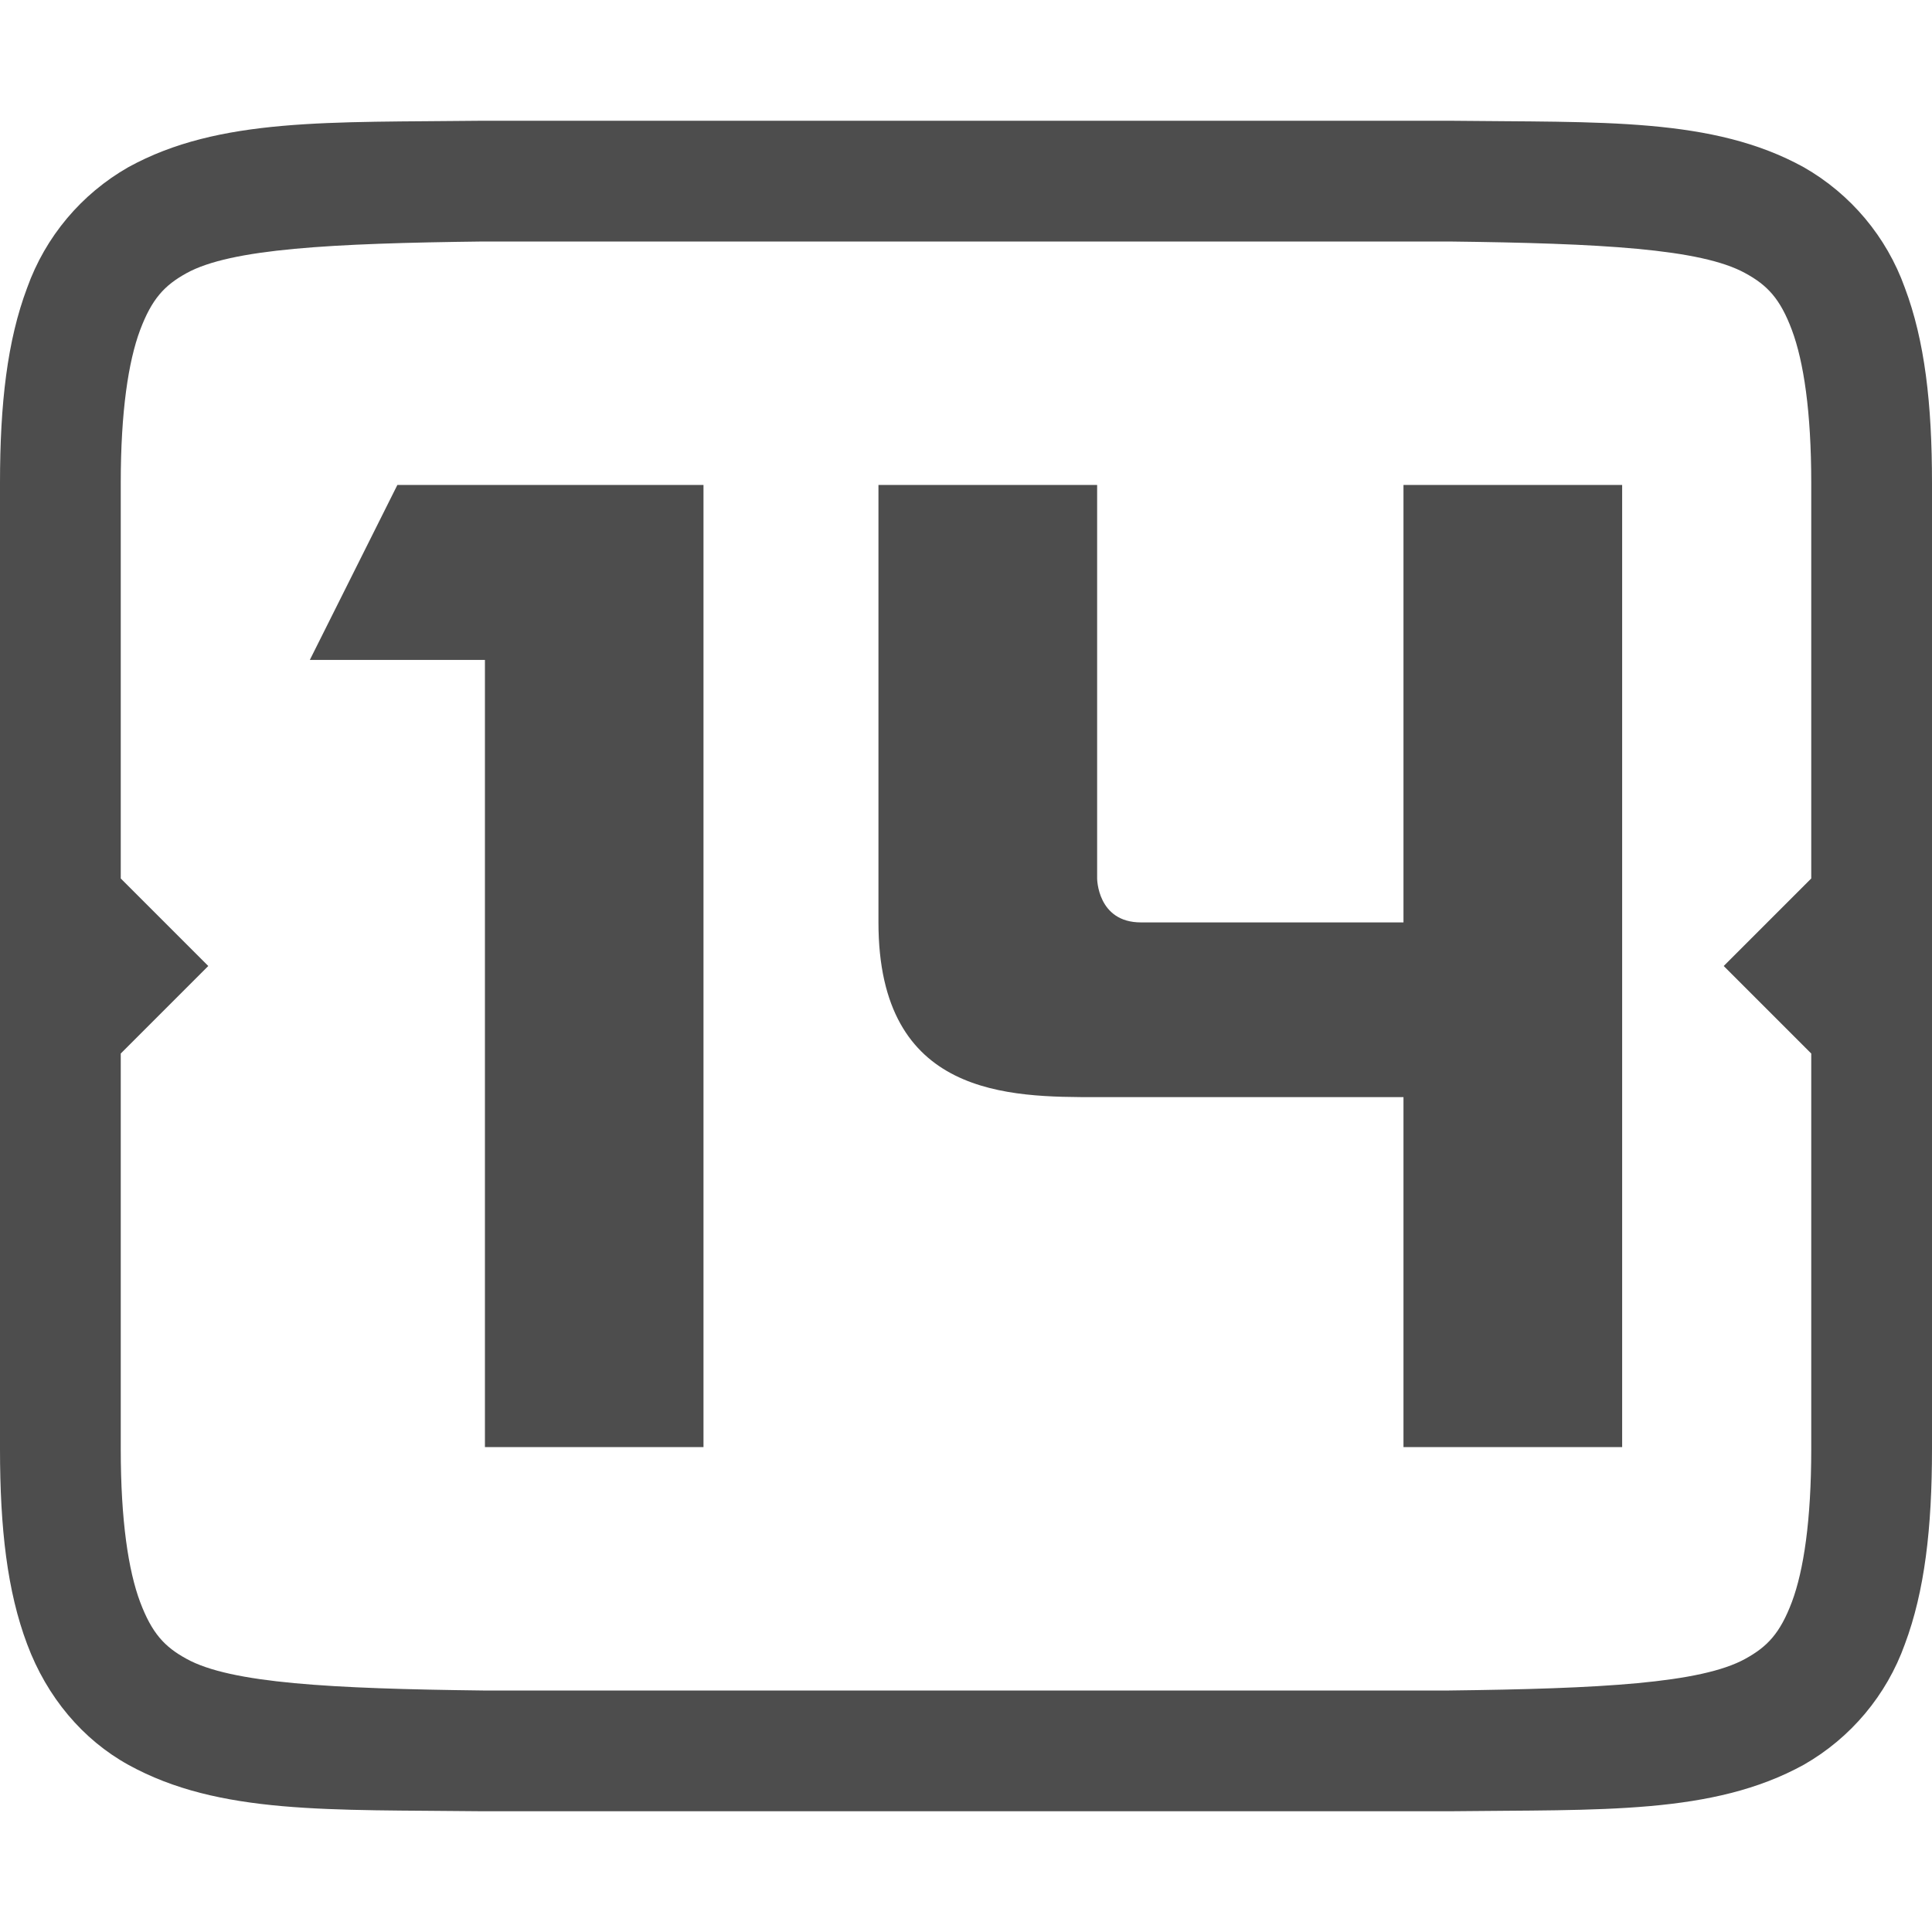
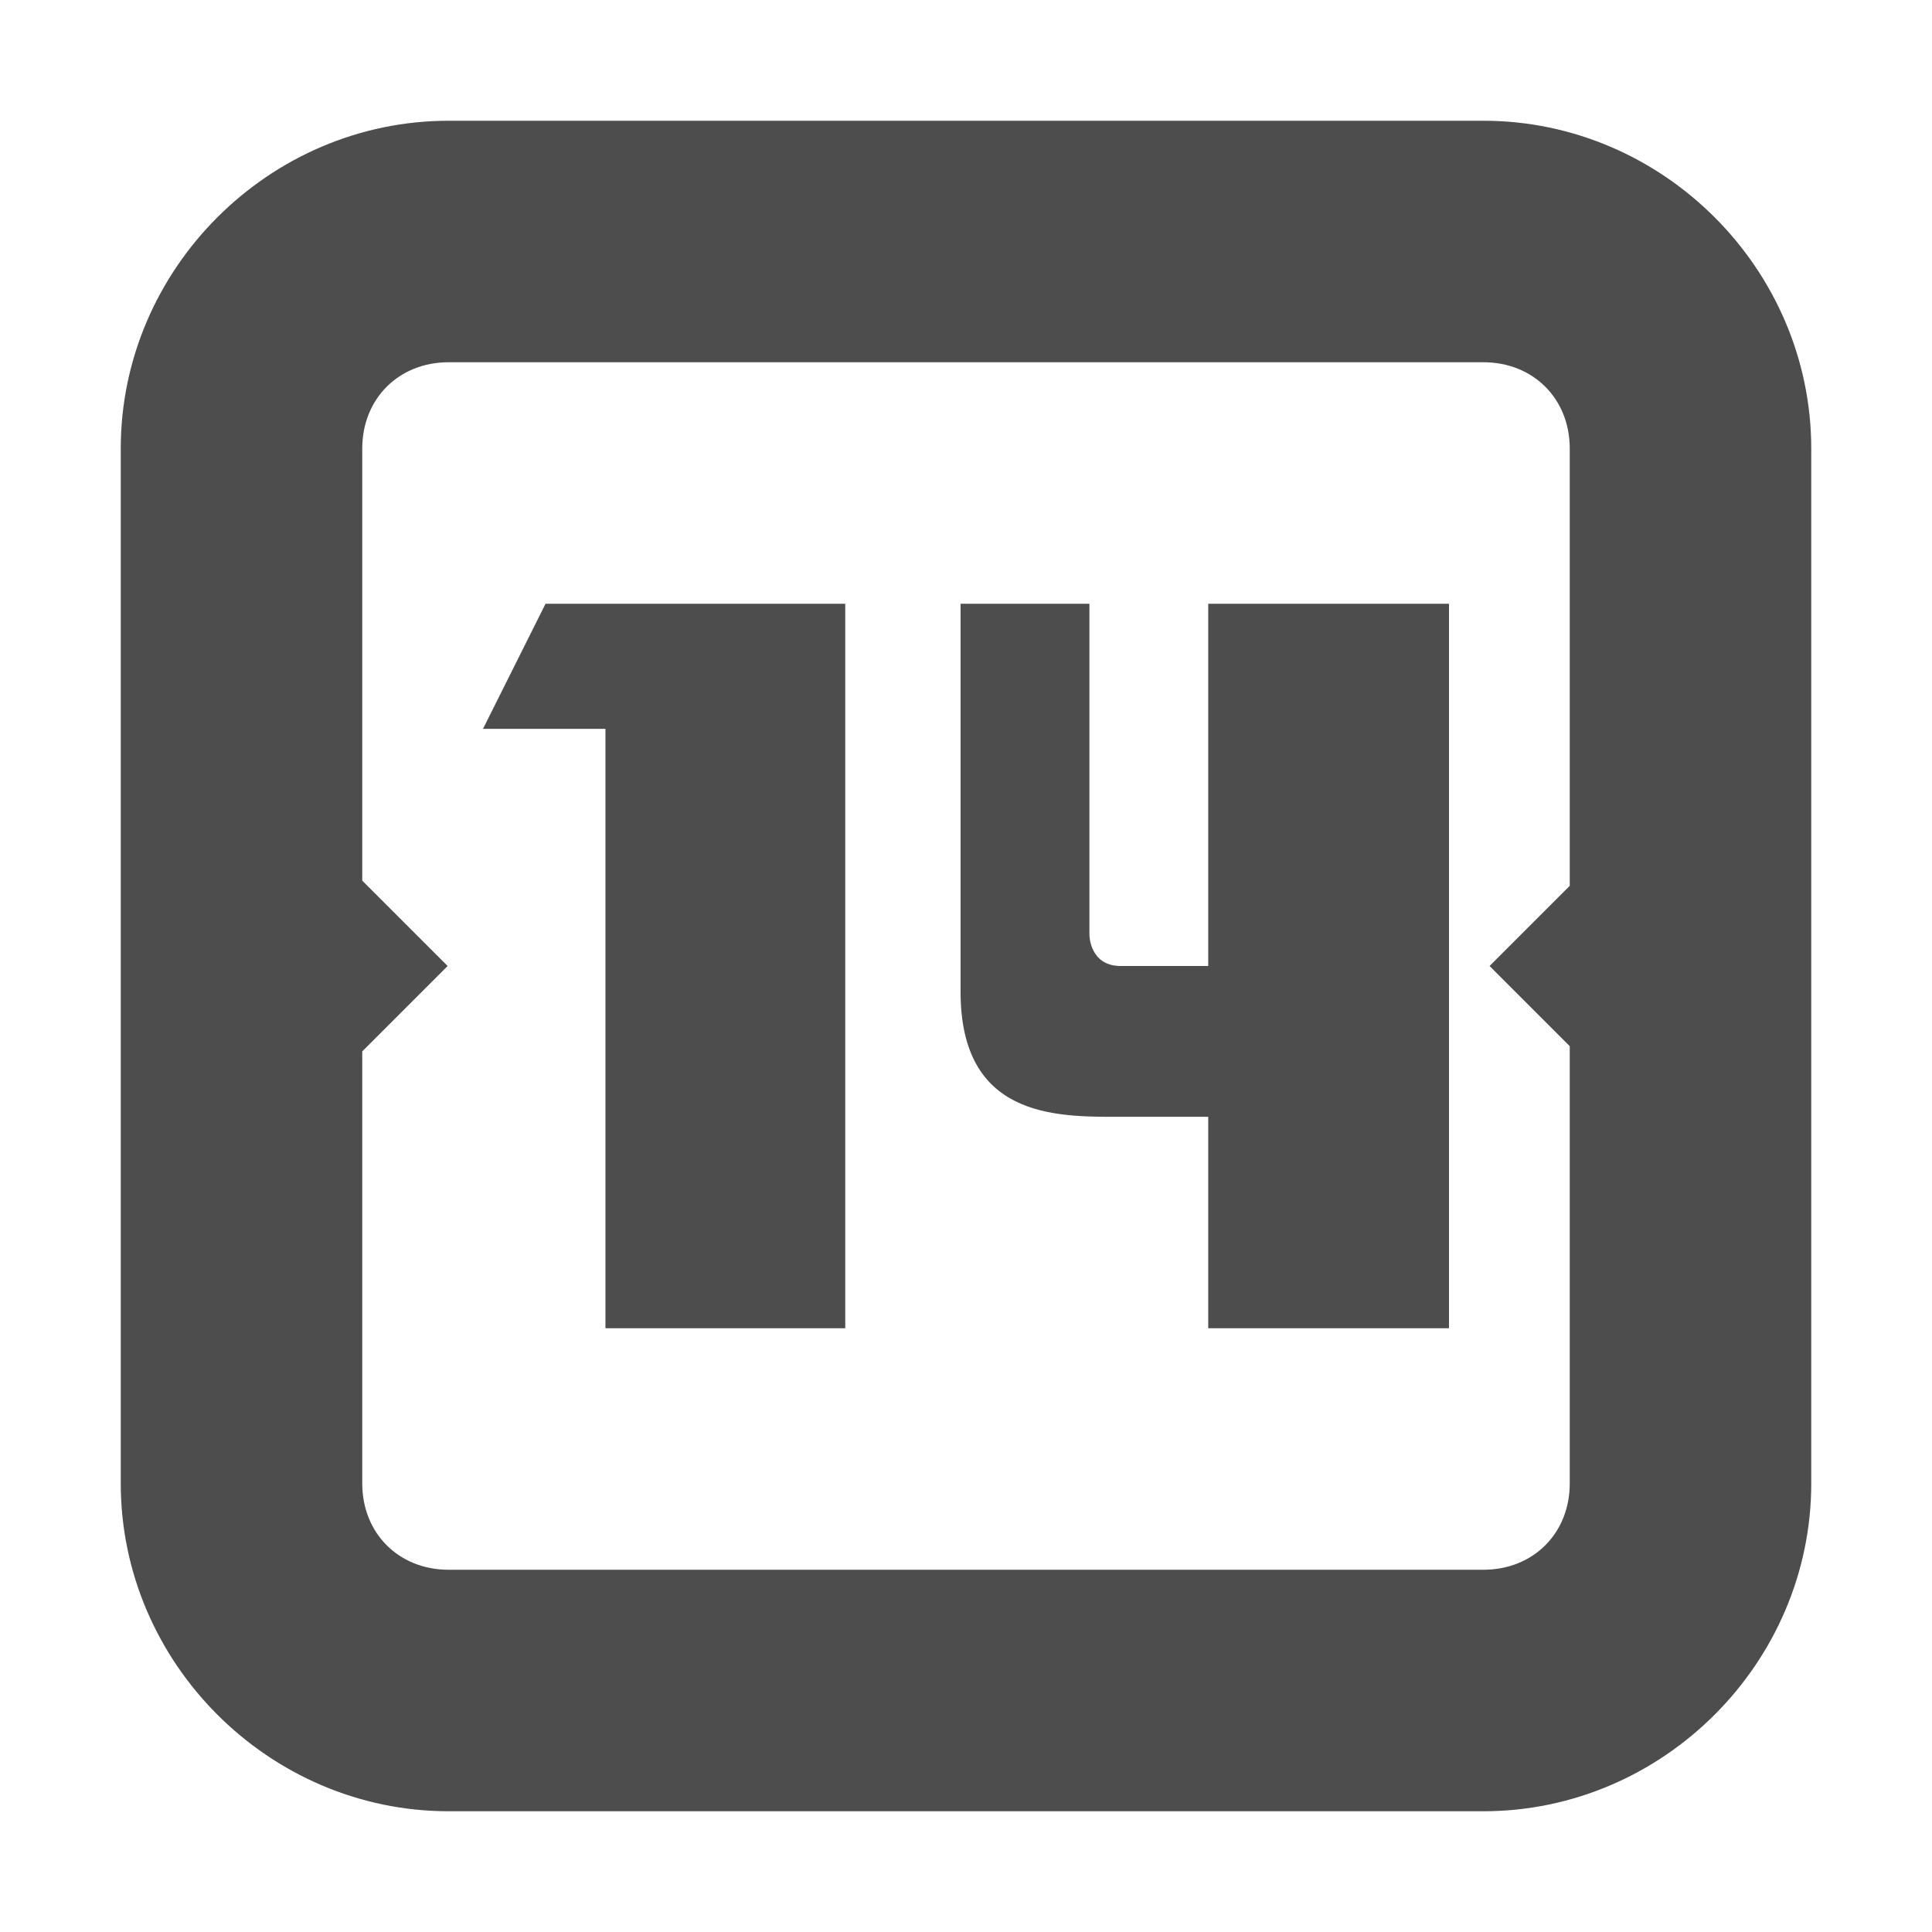
- <svg xmlns="http://www.w3.org/2000/svg" width="16" height="16" version="1.1">
-   <g fill="#808080" transform="translate(-612 -180)">
-     <path d="M 3.994 1 C 2.736 1.015 1.815 0.97 1.062 1.385 C 0.673 1.607 0.376 1.961 0.225 2.383 C 0.06 2.821 1.8503717e-17 3.343 0 4 L 0 12 C 0 12.658 0.06 13.179 0.225 13.617 C 0.389 14.056 0.686 14.407 1.062 14.615 C 1.815 15.031 2.736 14.985 3.994 15 L 12.006 15 C 13.264 14.985 14.184 15.03 14.938 14.615 C 15.327 14.393 15.624 14.039 15.775 13.617 C 15.939 13.179 16 12.657 16 12 L 16 4 C 16 3.342 15.94 2.821 15.775 2.383 C 15.624 1.961 15.327 1.607 14.938 1.385 C 14.184 0.969 13.264 1.015 12.006 1 L 3.998 1 L 3.994 1 z M 4 2 L 12 2 C 13.259 2.015 14.087 2.06 14.453 2.262 C 14.637 2.362 14.743 2.474 14.84 2.734 C 14.937 2.994 15 3.408 15 4 L 15 7.275 L 14.275 8 L 15 8.725 L 15 12 C 15 12.592 14.937 13.006 14.84 13.266 C 14.742 13.526 14.637 13.637 14.453 13.738 C 14.087 13.94 13.259 13.985 12 14 L 4 14 C 2.741 13.985 1.91 13.94 1.545 13.738 C 1.362 13.638 1.258 13.526 1.16 13.266 C 1.063 13.006 1 12.592 1 12 L 1 8.725 L 1.725 8 L 1 7.275 L 1 4 C 1 3.408 1.063 2.994 1.16 2.734 C 1.258 2.474 1.362 2.363 1.545 2.262 C 1.911 2.06 2.741 2.015 4 2 z M 3.291 4.016 L 2.566 5.465 L 4.016 5.465 L 4.016 11.984 L 5.826 11.984 L 5.826 4.016 L 3.291 4.016 z M 7.275 4.016 L 7.275 7.639 C 7.275 9.088 8.361 9.086 9.086 9.086 L 11.623 9.086 L 11.623 11.984 L 13.434 11.984 L 13.434 4.016 L 11.623 4.016 L 11.623 7.639 L 9.449 7.639 C 9.087 7.639 9.086 7.275 9.086 7.275 L 9.086 4.016 L 7.275 4.016 z" transform="translate(612,180)" style="fill:#4d4d4d" />
+ <svg xmlns="http://www.w3.org/2000/svg" width="16" version="1.1" style="enable-background:new" id="svg7384" height="16">
+   <defs id="defs7386" />
+   <g transform="translate(-112,-668)" id="layer3">
+     <path d="M 115.715,669 C 114.228,669 113,670.228 113,671.715 v 8.57 c 0,1.486 1.228,2.715 2.715,2.715 h 8.57 C 125.772,683 127,681.772 127,680.285 v -8.57 C 127,670.228 125.772,669 124.285,669 Z m 0,2 h 8.57 c 0.413,0 0.715,0.302 0.715,0.715 v 3.621 L 124.336,676 125,676.664 v 3.621 c 0,0.413 -0.302,0.715 -0.715,0.715 h -8.57 C 115.302,681 115,680.698 115,680.285 v -3.578 L 115.707,676 115,675.293 v -3.578 C 115,671.302 115.302,671 115.715,671 Z" id="path864" style="color:#4d4d4d;font-style:normal;font-variant:normal;font-weight:normal;font-stretch:normal;font-size:medium;line-height:normal;font-family:sans-serif;font-variant-ligatures:normal;font-variant-position:normal;font-variant-caps:normal;font-variant-numeric:normal;font-variant-alternates:normal;font-feature-settings:normal;text-indent:0;text-align:start;text-decoration:none;text-decoration-line:none;text-decoration-style:solid;text-decoration-color:#4d4d4d;letter-spacing:normal;word-spacing:normal;text-transform:none;writing-mode:lr-tb;direction:ltr;text-orientation:mixed;dominant-baseline:auto;baseline-shift:baseline;text-anchor:start;white-space:normal;shape-padding:0;clip-rule:nonzero;display:inline;overflow:visible;visibility:visible;opacity:1;isolation:auto;mix-blend-mode:normal;color-interpolation:sRGB;color-interpolation-filters:linearRGB;solid-color:#4d4d4d;solid-opacity:1;vector-effect:none;fill:#4d4d4d;fill-opacity:1;fill-rule:nonzero;stroke:none;stroke-width:2;stroke-linecap:round;stroke-linejoin:round;stroke-miterlimit:4;stroke-dasharray:none;stroke-dashoffset:0;stroke-opacity:1;color-rendering:auto;image-rendering:auto;shape-rendering:auto;text-rendering:auto;enable-background:accumulate" />
+     <path d="M 116.518,673 116,674.036 h 1.014 V 679 H 119 v -6 z m 3.437,0 v 3.213 c 0,1.036 0.777,1.036 1.295,1.036 h 0.756 V 679 H 124 V 676.102 673 h -1.994 v 3 h -0.725 c -0.259,0 -0.259,-0.259 -0.259,-0.259 V 673 Z" id="path1058" style="font-style:normal;font-variant:normal;font-weight:bold;font-stretch:normal;font-size:medium;line-height:1.25;font-family:Montserrat;-inkscape-font-specification:'Montserrat, Bold';font-variant-ligatures:normal;font-variant-caps:normal;font-variant-numeric:normal;font-feature-settings:normal;text-align:start;letter-spacing:0px;word-spacing:0px;writing-mode:lr-tb;text-anchor:start;display:inline;fill:#4d4d4d;fill-opacity:1;stroke:none;stroke-width:0.25;enable-background:new" />
  </g>
</svg>
